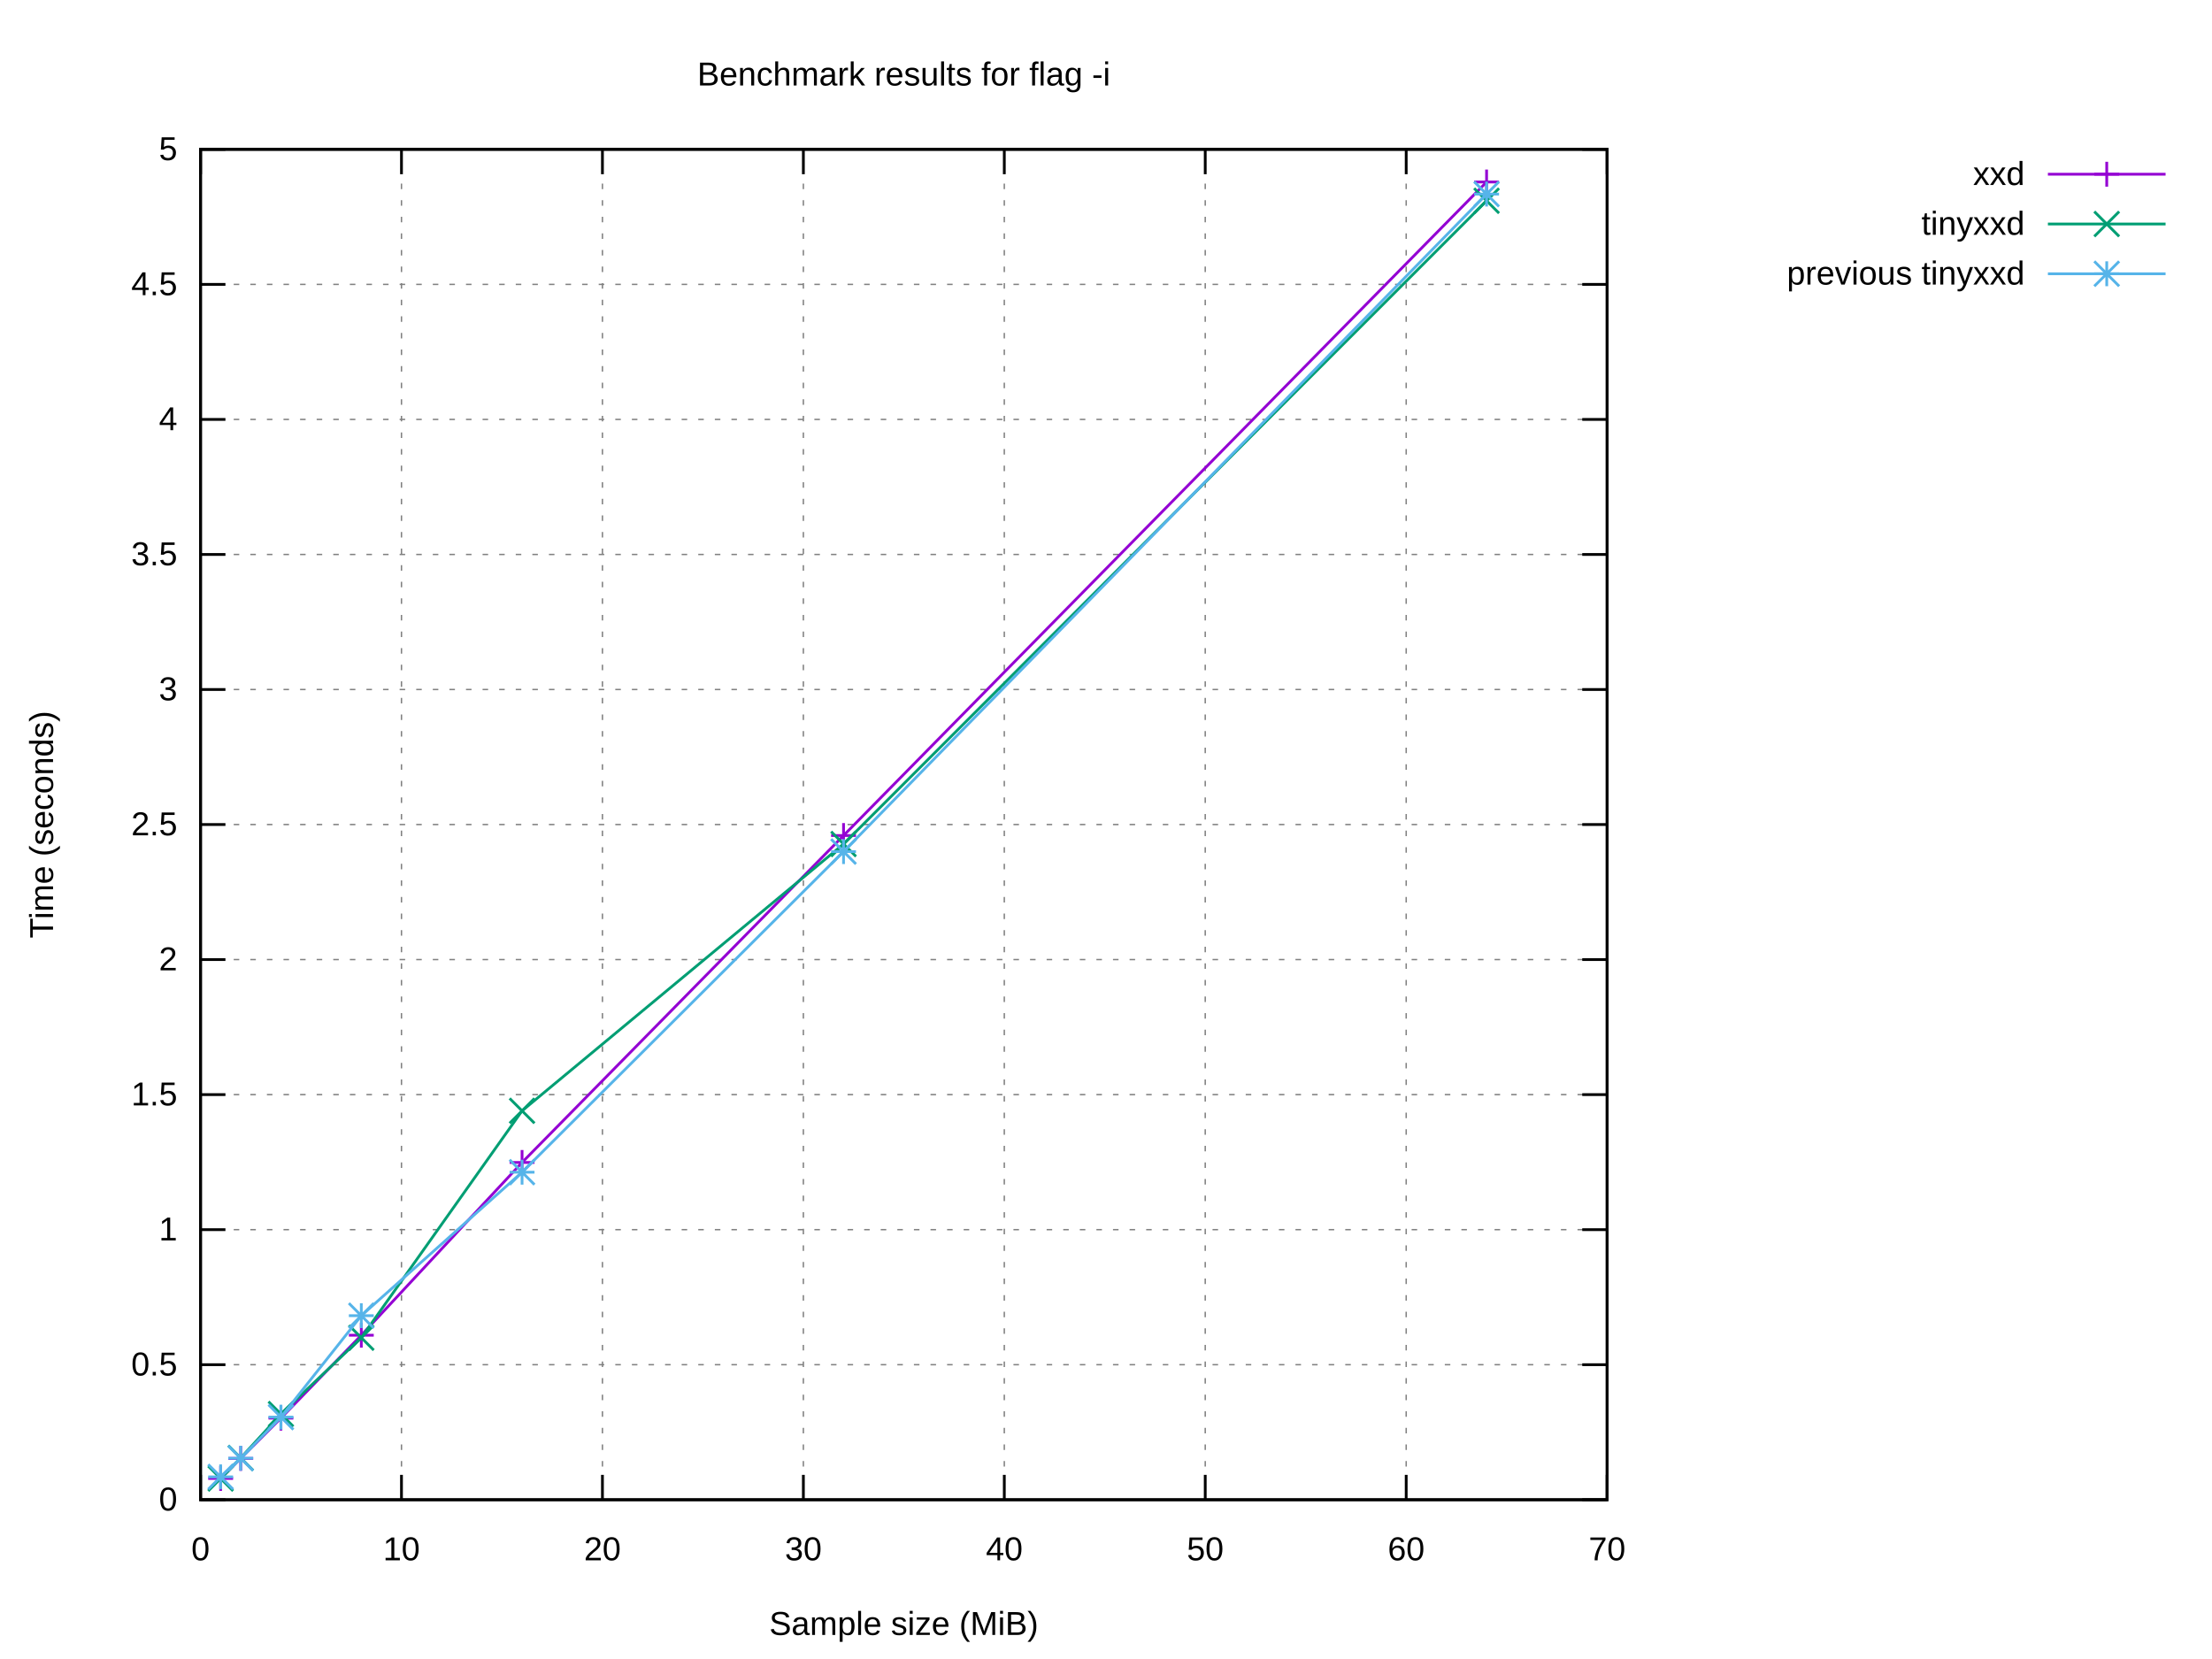
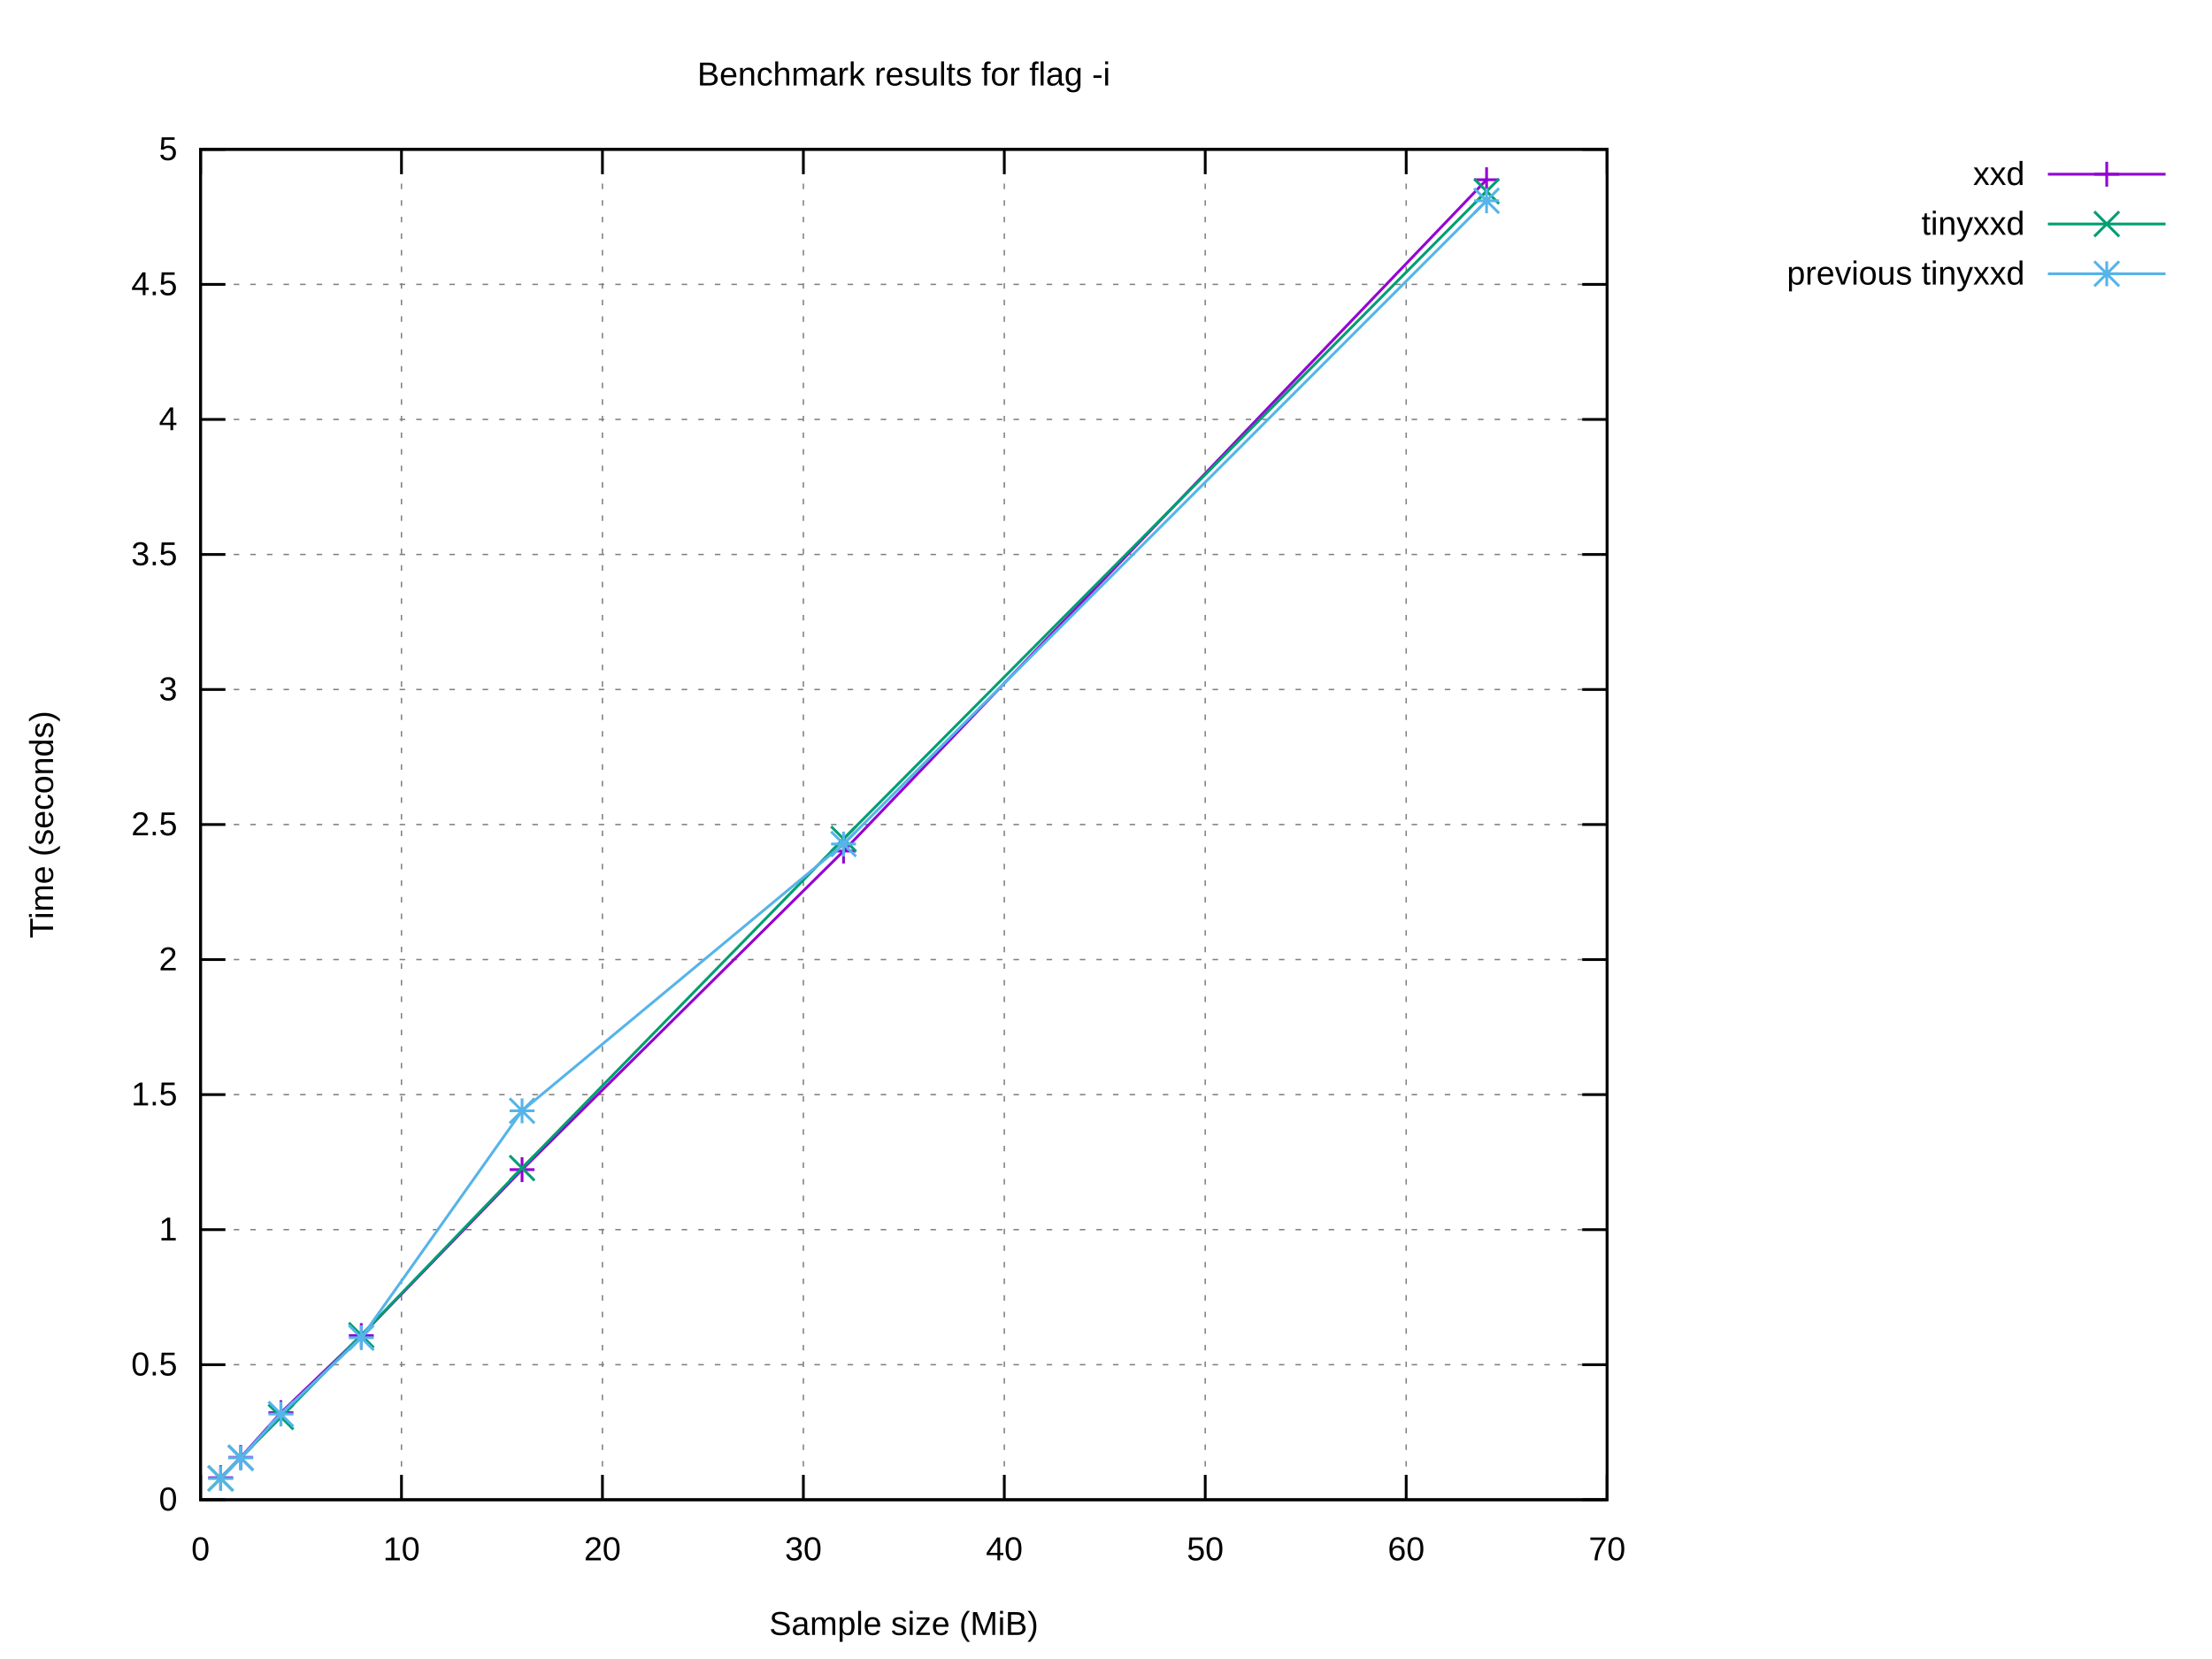
<svg xmlns="http://www.w3.org/2000/svg" xmlns:xlink="http://www.w3.org/1999/xlink" width="800" height="600" viewBox="0 0 800 600">
  <g id="gnuplot_canvas">
    <rect x="0" y="0" width="800" height="600" fill="#ffffff" />
    <defs>
      <circle id="gpDot" r="0.5" stroke-width="0.5" stroke="currentColor" />
      <path id="gpPt0" stroke-width="0.222" stroke="currentColor" d="M-1,0 h2 M0,-1 v2" />
      <path id="gpPt1" stroke-width="0.222" stroke="currentColor" d="M-1,-1 L1,1 M1,-1 L-1,1" />
      <path id="gpPt2" stroke-width="0.222" stroke="currentColor" d="M-1,0 L1,0 M0,-1 L0,1 M-1,-1 L1,1 M-1,1 L1,-1" />
      <rect id="gpPt3" stroke-width="0.222" stroke="currentColor" x="-1" y="-1" width="2" height="2" />
      <rect id="gpPt4" stroke-width="0.222" stroke="currentColor" fill="currentColor" x="-1" y="-1" width="2" height="2" />
      <circle id="gpPt5" stroke-width="0.222" stroke="currentColor" cx="0" cy="0" r="1" />
      <use xlink:href="#gpPt5" id="gpPt6" fill="currentColor" stroke="none" />
      <path id="gpPt7" stroke-width="0.222" stroke="currentColor" d="M0,-1.33 L-1.33,0.67 L1.33,0.67 z" />
      <use xlink:href="#gpPt7" id="gpPt8" fill="currentColor" stroke="none" />
      <use xlink:href="#gpPt7" id="gpPt9" stroke="currentColor" transform="rotate(180)" />
      <use xlink:href="#gpPt9" id="gpPt10" fill="currentColor" stroke="none" />
      <use xlink:href="#gpPt3" id="gpPt11" stroke="currentColor" transform="rotate(45)" />
      <use xlink:href="#gpPt11" id="gpPt12" fill="currentColor" stroke="none" />
      <path id="gpPt13" stroke-width="0.222" stroke="currentColor" d="M0,1.330 L1.265,0.411 L0.782,-1.067 L-0.782,-1.076 L-1.265,0.411 z" />
      <use xlink:href="#gpPt13" id="gpPt14" fill="currentColor" stroke="none" />
      <filter id="textbox" filterUnits="objectBoundingBox" x="0" y="0" height="1" width="1">
        <feFlood flood-color="#FFFFFF" flood-opacity="1" result="bgnd" />
        <feComposite in="SourceGraphic" in2="bgnd" operator="atop" />
      </filter>
      <filter id="greybox" filterUnits="objectBoundingBox" x="0" y="0" height="1" width="1">
        <feFlood flood-color="lightgrey" flood-opacity="1" result="grey" />
        <feComposite in="SourceGraphic" in2="grey" operator="atop" />
      </filter>
    </defs>
    <g fill="none" color="#FFFFFF" stroke="currentColor" stroke-width="1.00" stroke-linecap="butt" stroke-linejoin="miter">
</g>
    <g fill="none" color="black" stroke="currentColor" stroke-width="1.00" stroke-linecap="butt" stroke-linejoin="miter">
</g>
    <g fill="none" color="black" stroke="black" stroke-width="0.50" stroke-linecap="butt" stroke-linejoin="miter">
</g>
    <g fill="none" color="gray" stroke="currentColor" stroke-width="0.50" stroke-linecap="butt" stroke-linejoin="miter">
      <path stroke="gray" stroke-dasharray="2,4" class="gridline" d="M72.53,542.40 L581.24,542.40  " />
    </g>
    <g fill="none" color="gray" stroke="gray" stroke-width="1.00" stroke-linecap="butt" stroke-linejoin="miter">
</g>
    <g fill="none" color="black" stroke="currentColor" stroke-width="1.00" stroke-linecap="butt" stroke-linejoin="miter">
      <path stroke="black" d="M72.53,542.40 L81.53,542.40 M581.24,542.40 L572.24,542.40  " />
      <g transform="translate(64.14,546.30)" stroke="none" fill="black" font-family="Arial" font-size="12.00" text-anchor="end">
        <text>
          <tspan font-family="Arial"> 0</tspan>
        </text>
      </g>
    </g>
    <g fill="none" color="black" stroke="currentColor" stroke-width="1.00" stroke-linecap="butt" stroke-linejoin="miter">
</g>
    <g fill="none" color="black" stroke="black" stroke-width="0.50" stroke-linecap="butt" stroke-linejoin="miter">
</g>
    <g fill="none" color="gray" stroke="currentColor" stroke-width="0.50" stroke-linecap="butt" stroke-linejoin="miter">
      <path stroke="gray" stroke-dasharray="2,4" class="gridline" d="M72.53,493.56 L581.24,493.56  " />
    </g>
    <g fill="none" color="gray" stroke="gray" stroke-width="1.00" stroke-linecap="butt" stroke-linejoin="miter">
</g>
    <g fill="none" color="black" stroke="currentColor" stroke-width="1.00" stroke-linecap="butt" stroke-linejoin="miter">
      <path stroke="black" d="M72.53,493.56 L81.53,493.56 M581.24,493.56 L572.24,493.56  " />
      <g transform="translate(64.14,497.46)" stroke="none" fill="black" font-family="Arial" font-size="12.00" text-anchor="end">
        <text>
          <tspan font-family="Arial"> 0.5</tspan>
        </text>
      </g>
    </g>
    <g fill="none" color="black" stroke="currentColor" stroke-width="1.00" stroke-linecap="butt" stroke-linejoin="miter">
</g>
    <g fill="none" color="black" stroke="black" stroke-width="0.50" stroke-linecap="butt" stroke-linejoin="miter">
</g>
    <g fill="none" color="gray" stroke="currentColor" stroke-width="0.50" stroke-linecap="butt" stroke-linejoin="miter">
      <path stroke="gray" stroke-dasharray="2,4" class="gridline" d="M72.53,444.72 L581.24,444.72  " />
    </g>
    <g fill="none" color="gray" stroke="gray" stroke-width="1.00" stroke-linecap="butt" stroke-linejoin="miter">
</g>
    <g fill="none" color="black" stroke="currentColor" stroke-width="1.00" stroke-linecap="butt" stroke-linejoin="miter">
      <path stroke="black" d="M72.53,444.72 L81.53,444.72 M581.24,444.72 L572.24,444.72  " />
      <g transform="translate(64.14,448.62)" stroke="none" fill="black" font-family="Arial" font-size="12.00" text-anchor="end">
        <text>
          <tspan font-family="Arial"> 1</tspan>
        </text>
      </g>
    </g>
    <g fill="none" color="black" stroke="currentColor" stroke-width="1.00" stroke-linecap="butt" stroke-linejoin="miter">
</g>
    <g fill="none" color="black" stroke="black" stroke-width="0.50" stroke-linecap="butt" stroke-linejoin="miter">
</g>
    <g fill="none" color="gray" stroke="currentColor" stroke-width="0.50" stroke-linecap="butt" stroke-linejoin="miter">
      <path stroke="gray" stroke-dasharray="2,4" class="gridline" d="M72.53,395.88 L581.24,395.88  " />
    </g>
    <g fill="none" color="gray" stroke="gray" stroke-width="1.00" stroke-linecap="butt" stroke-linejoin="miter">
</g>
    <g fill="none" color="black" stroke="currentColor" stroke-width="1.00" stroke-linecap="butt" stroke-linejoin="miter">
      <path stroke="black" d="M72.53,395.88 L81.53,395.88 M581.24,395.88 L572.24,395.88  " />
      <g transform="translate(64.14,399.78)" stroke="none" fill="black" font-family="Arial" font-size="12.00" text-anchor="end">
        <text>
          <tspan font-family="Arial"> 1.5</tspan>
        </text>
      </g>
    </g>
    <g fill="none" color="black" stroke="currentColor" stroke-width="1.00" stroke-linecap="butt" stroke-linejoin="miter">
</g>
    <g fill="none" color="black" stroke="black" stroke-width="0.50" stroke-linecap="butt" stroke-linejoin="miter">
</g>
    <g fill="none" color="gray" stroke="currentColor" stroke-width="0.50" stroke-linecap="butt" stroke-linejoin="miter">
      <path stroke="gray" stroke-dasharray="2,4" class="gridline" d="M72.53,347.04 L581.24,347.04  " />
    </g>
    <g fill="none" color="gray" stroke="gray" stroke-width="1.00" stroke-linecap="butt" stroke-linejoin="miter">
</g>
    <g fill="none" color="black" stroke="currentColor" stroke-width="1.00" stroke-linecap="butt" stroke-linejoin="miter">
      <path stroke="black" d="M72.53,347.04 L81.53,347.04 M581.24,347.04 L572.24,347.04  " />
      <g transform="translate(64.14,350.94)" stroke="none" fill="black" font-family="Arial" font-size="12.00" text-anchor="end">
        <text>
          <tspan font-family="Arial"> 2</tspan>
        </text>
      </g>
    </g>
    <g fill="none" color="black" stroke="currentColor" stroke-width="1.00" stroke-linecap="butt" stroke-linejoin="miter">
</g>
    <g fill="none" color="black" stroke="black" stroke-width="0.50" stroke-linecap="butt" stroke-linejoin="miter">
</g>
    <g fill="none" color="gray" stroke="currentColor" stroke-width="0.50" stroke-linecap="butt" stroke-linejoin="miter">
      <path stroke="gray" stroke-dasharray="2,4" class="gridline" d="M72.53,298.20 L581.24,298.20  " />
    </g>
    <g fill="none" color="gray" stroke="gray" stroke-width="1.00" stroke-linecap="butt" stroke-linejoin="miter">
</g>
    <g fill="none" color="black" stroke="currentColor" stroke-width="1.00" stroke-linecap="butt" stroke-linejoin="miter">
      <path stroke="black" d="M72.53,298.20 L81.53,298.20 M581.24,298.20 L572.24,298.20  " />
      <g transform="translate(64.14,302.10)" stroke="none" fill="black" font-family="Arial" font-size="12.00" text-anchor="end">
        <text>
          <tspan font-family="Arial"> 2.5</tspan>
        </text>
      </g>
    </g>
    <g fill="none" color="black" stroke="currentColor" stroke-width="1.00" stroke-linecap="butt" stroke-linejoin="miter">
</g>
    <g fill="none" color="black" stroke="black" stroke-width="0.50" stroke-linecap="butt" stroke-linejoin="miter">
</g>
    <g fill="none" color="gray" stroke="currentColor" stroke-width="0.50" stroke-linecap="butt" stroke-linejoin="miter">
      <path stroke="gray" stroke-dasharray="2,4" class="gridline" d="M72.53,249.37 L581.24,249.37  " />
    </g>
    <g fill="none" color="gray" stroke="gray" stroke-width="1.00" stroke-linecap="butt" stroke-linejoin="miter">
</g>
    <g fill="none" color="black" stroke="currentColor" stroke-width="1.00" stroke-linecap="butt" stroke-linejoin="miter">
      <path stroke="black" d="M72.53,249.37 L81.53,249.37 M581.24,249.37 L572.24,249.37  " />
      <g transform="translate(64.14,253.27)" stroke="none" fill="black" font-family="Arial" font-size="12.00" text-anchor="end">
        <text>
          <tspan font-family="Arial"> 3</tspan>
        </text>
      </g>
    </g>
    <g fill="none" color="black" stroke="currentColor" stroke-width="1.00" stroke-linecap="butt" stroke-linejoin="miter">
</g>
    <g fill="none" color="black" stroke="black" stroke-width="0.50" stroke-linecap="butt" stroke-linejoin="miter">
</g>
    <g fill="none" color="gray" stroke="currentColor" stroke-width="0.50" stroke-linecap="butt" stroke-linejoin="miter">
      <path stroke="gray" stroke-dasharray="2,4" class="gridline" d="M72.53,200.53 L581.24,200.53  " />
    </g>
    <g fill="none" color="gray" stroke="gray" stroke-width="1.00" stroke-linecap="butt" stroke-linejoin="miter">
</g>
    <g fill="none" color="black" stroke="currentColor" stroke-width="1.00" stroke-linecap="butt" stroke-linejoin="miter">
      <path stroke="black" d="M72.53,200.53 L81.53,200.53 M581.24,200.53 L572.24,200.53  " />
      <g transform="translate(64.14,204.43)" stroke="none" fill="black" font-family="Arial" font-size="12.00" text-anchor="end">
        <text>
          <tspan font-family="Arial"> 3.5</tspan>
        </text>
      </g>
    </g>
    <g fill="none" color="black" stroke="currentColor" stroke-width="1.00" stroke-linecap="butt" stroke-linejoin="miter">
</g>
    <g fill="none" color="black" stroke="black" stroke-width="0.50" stroke-linecap="butt" stroke-linejoin="miter">
</g>
    <g fill="none" color="gray" stroke="currentColor" stroke-width="0.50" stroke-linecap="butt" stroke-linejoin="miter">
      <path stroke="gray" stroke-dasharray="2,4" class="gridline" d="M72.53,151.69 L581.24,151.69  " />
    </g>
    <g fill="none" color="gray" stroke="gray" stroke-width="1.00" stroke-linecap="butt" stroke-linejoin="miter">
</g>
    <g fill="none" color="black" stroke="currentColor" stroke-width="1.00" stroke-linecap="butt" stroke-linejoin="miter">
      <path stroke="black" d="M72.53,151.69 L81.53,151.69 M581.24,151.69 L572.24,151.69  " />
      <g transform="translate(64.14,155.59)" stroke="none" fill="black" font-family="Arial" font-size="12.00" text-anchor="end">
        <text>
          <tspan font-family="Arial"> 4</tspan>
        </text>
      </g>
    </g>
    <g fill="none" color="black" stroke="currentColor" stroke-width="1.00" stroke-linecap="butt" stroke-linejoin="miter">
</g>
    <g fill="none" color="black" stroke="black" stroke-width="0.50" stroke-linecap="butt" stroke-linejoin="miter">
</g>
    <g fill="none" color="gray" stroke="currentColor" stroke-width="0.50" stroke-linecap="butt" stroke-linejoin="miter">
      <path stroke="gray" stroke-dasharray="2,4" class="gridline" d="M72.53,102.85 L581.24,102.85  " />
    </g>
    <g fill="none" color="gray" stroke="gray" stroke-width="1.00" stroke-linecap="butt" stroke-linejoin="miter">
</g>
    <g fill="none" color="black" stroke="currentColor" stroke-width="1.00" stroke-linecap="butt" stroke-linejoin="miter">
      <path stroke="black" d="M72.53,102.85 L81.53,102.85 M581.24,102.85 L572.24,102.85  " />
      <g transform="translate(64.14,106.75)" stroke="none" fill="black" font-family="Arial" font-size="12.00" text-anchor="end">
        <text>
          <tspan font-family="Arial"> 4.5</tspan>
        </text>
      </g>
    </g>
    <g fill="none" color="black" stroke="currentColor" stroke-width="1.00" stroke-linecap="butt" stroke-linejoin="miter">
</g>
    <g fill="none" color="black" stroke="black" stroke-width="0.50" stroke-linecap="butt" stroke-linejoin="miter">
</g>
    <g fill="none" color="gray" stroke="currentColor" stroke-width="0.50" stroke-linecap="butt" stroke-linejoin="miter">
      <path stroke="gray" stroke-dasharray="2,4" class="gridline" d="M72.53,54.01 L581.24,54.01  " />
    </g>
    <g fill="none" color="gray" stroke="gray" stroke-width="1.00" stroke-linecap="butt" stroke-linejoin="miter">
</g>
    <g fill="none" color="black" stroke="currentColor" stroke-width="1.00" stroke-linecap="butt" stroke-linejoin="miter">
      <path stroke="black" d="M72.53,54.01 L81.53,54.01 M581.24,54.01 L572.24,54.01  " />
      <g transform="translate(64.14,57.91)" stroke="none" fill="black" font-family="Arial" font-size="12.00" text-anchor="end">
        <text>
          <tspan font-family="Arial"> 5</tspan>
        </text>
      </g>
    </g>
    <g fill="none" color="black" stroke="currentColor" stroke-width="1.00" stroke-linecap="butt" stroke-linejoin="miter">
</g>
    <g fill="none" color="black" stroke="black" stroke-width="0.50" stroke-linecap="butt" stroke-linejoin="miter">
</g>
    <g fill="none" color="gray" stroke="currentColor" stroke-width="0.50" stroke-linecap="butt" stroke-linejoin="miter">
      <path stroke="gray" stroke-dasharray="2,4" class="gridline" d="M72.53,542.40 L72.53,54.01  " />
    </g>
    <g fill="none" color="gray" stroke="gray" stroke-width="1.00" stroke-linecap="butt" stroke-linejoin="miter">
</g>
    <g fill="none" color="black" stroke="currentColor" stroke-width="1.00" stroke-linecap="butt" stroke-linejoin="miter">
      <path stroke="black" d="M72.53,542.40 L72.53,533.40 M72.53,54.01 L72.53,63.01  " />
      <g transform="translate(72.53,564.30)" stroke="none" fill="black" font-family="Arial" font-size="12.00" text-anchor="middle">
        <text>
          <tspan font-family="Arial"> 0</tspan>
        </text>
      </g>
    </g>
    <g fill="none" color="black" stroke="currentColor" stroke-width="1.00" stroke-linecap="butt" stroke-linejoin="miter">
</g>
    <g fill="none" color="black" stroke="black" stroke-width="0.50" stroke-linecap="butt" stroke-linejoin="miter">
</g>
    <g fill="none" color="gray" stroke="currentColor" stroke-width="0.50" stroke-linecap="butt" stroke-linejoin="miter">
      <path stroke="gray" stroke-dasharray="2,4" class="gridline" d="M145.20,542.40 L145.20,54.01  " />
    </g>
    <g fill="none" color="gray" stroke="gray" stroke-width="1.00" stroke-linecap="butt" stroke-linejoin="miter">
</g>
    <g fill="none" color="black" stroke="currentColor" stroke-width="1.00" stroke-linecap="butt" stroke-linejoin="miter">
      <path stroke="black" d="M145.20,542.40 L145.20,533.40 M145.20,54.01 L145.20,63.01  " />
      <g transform="translate(145.20,564.30)" stroke="none" fill="black" font-family="Arial" font-size="12.00" text-anchor="middle">
        <text>
          <tspan font-family="Arial"> 10</tspan>
        </text>
      </g>
    </g>
    <g fill="none" color="black" stroke="currentColor" stroke-width="1.00" stroke-linecap="butt" stroke-linejoin="miter">
</g>
    <g fill="none" color="black" stroke="black" stroke-width="0.50" stroke-linecap="butt" stroke-linejoin="miter">
</g>
    <g fill="none" color="gray" stroke="currentColor" stroke-width="0.50" stroke-linecap="butt" stroke-linejoin="miter">
      <path stroke="gray" stroke-dasharray="2,4" class="gridline" d="M217.88,542.40 L217.88,54.01  " />
    </g>
    <g fill="none" color="gray" stroke="gray" stroke-width="1.00" stroke-linecap="butt" stroke-linejoin="miter">
</g>
    <g fill="none" color="black" stroke="currentColor" stroke-width="1.00" stroke-linecap="butt" stroke-linejoin="miter">
      <path stroke="black" d="M217.88,542.40 L217.88,533.40 M217.88,54.01 L217.88,63.01  " />
      <g transform="translate(217.88,564.30)" stroke="none" fill="black" font-family="Arial" font-size="12.00" text-anchor="middle">
        <text>
          <tspan font-family="Arial"> 20</tspan>
        </text>
      </g>
    </g>
    <g fill="none" color="black" stroke="currentColor" stroke-width="1.00" stroke-linecap="butt" stroke-linejoin="miter">
</g>
    <g fill="none" color="black" stroke="black" stroke-width="0.50" stroke-linecap="butt" stroke-linejoin="miter">
</g>
    <g fill="none" color="gray" stroke="currentColor" stroke-width="0.50" stroke-linecap="butt" stroke-linejoin="miter">
      <path stroke="gray" stroke-dasharray="2,4" class="gridline" d="M290.55,542.40 L290.55,54.01  " />
    </g>
    <g fill="none" color="gray" stroke="gray" stroke-width="1.00" stroke-linecap="butt" stroke-linejoin="miter">
</g>
    <g fill="none" color="black" stroke="currentColor" stroke-width="1.00" stroke-linecap="butt" stroke-linejoin="miter">
      <path stroke="black" d="M290.55,542.40 L290.55,533.40 M290.55,54.01 L290.55,63.01  " />
      <g transform="translate(290.55,564.30)" stroke="none" fill="black" font-family="Arial" font-size="12.00" text-anchor="middle">
        <text>
          <tspan font-family="Arial"> 30</tspan>
        </text>
      </g>
    </g>
    <g fill="none" color="black" stroke="currentColor" stroke-width="1.00" stroke-linecap="butt" stroke-linejoin="miter">
</g>
    <g fill="none" color="black" stroke="black" stroke-width="0.50" stroke-linecap="butt" stroke-linejoin="miter">
</g>
    <g fill="none" color="gray" stroke="currentColor" stroke-width="0.50" stroke-linecap="butt" stroke-linejoin="miter">
      <path stroke="gray" stroke-dasharray="2,4" class="gridline" d="M363.22,542.40 L363.22,54.01  " />
    </g>
    <g fill="none" color="gray" stroke="gray" stroke-width="1.00" stroke-linecap="butt" stroke-linejoin="miter">
</g>
    <g fill="none" color="black" stroke="currentColor" stroke-width="1.00" stroke-linecap="butt" stroke-linejoin="miter">
      <path stroke="black" d="M363.22,542.40 L363.22,533.40 M363.22,54.01 L363.22,63.01  " />
      <g transform="translate(363.22,564.30)" stroke="none" fill="black" font-family="Arial" font-size="12.00" text-anchor="middle">
        <text>
          <tspan font-family="Arial"> 40</tspan>
        </text>
      </g>
    </g>
    <g fill="none" color="black" stroke="currentColor" stroke-width="1.00" stroke-linecap="butt" stroke-linejoin="miter">
</g>
    <g fill="none" color="black" stroke="black" stroke-width="0.50" stroke-linecap="butt" stroke-linejoin="miter">
</g>
    <g fill="none" color="gray" stroke="currentColor" stroke-width="0.50" stroke-linecap="butt" stroke-linejoin="miter">
      <path stroke="gray" stroke-dasharray="2,4" class="gridline" d="M435.89,542.40 L435.89,54.01  " />
    </g>
    <g fill="none" color="gray" stroke="gray" stroke-width="1.00" stroke-linecap="butt" stroke-linejoin="miter">
</g>
    <g fill="none" color="black" stroke="currentColor" stroke-width="1.00" stroke-linecap="butt" stroke-linejoin="miter">
      <path stroke="black" d="M435.89,542.40 L435.89,533.40 M435.89,54.01 L435.89,63.01  " />
      <g transform="translate(435.89,564.30)" stroke="none" fill="black" font-family="Arial" font-size="12.00" text-anchor="middle">
        <text>
          <tspan font-family="Arial"> 50</tspan>
        </text>
      </g>
    </g>
    <g fill="none" color="black" stroke="currentColor" stroke-width="1.00" stroke-linecap="butt" stroke-linejoin="miter">
</g>
    <g fill="none" color="black" stroke="black" stroke-width="0.50" stroke-linecap="butt" stroke-linejoin="miter">
</g>
    <g fill="none" color="gray" stroke="currentColor" stroke-width="0.50" stroke-linecap="butt" stroke-linejoin="miter">
      <path stroke="gray" stroke-dasharray="2,4" class="gridline" d="M508.57,542.40 L508.57,54.01  " />
    </g>
    <g fill="none" color="gray" stroke="gray" stroke-width="1.00" stroke-linecap="butt" stroke-linejoin="miter">
</g>
    <g fill="none" color="black" stroke="currentColor" stroke-width="1.00" stroke-linecap="butt" stroke-linejoin="miter">
      <path stroke="black" d="M508.57,542.40 L508.57,533.40 M508.57,54.01 L508.57,63.01  " />
      <g transform="translate(508.57,564.30)" stroke="none" fill="black" font-family="Arial" font-size="12.00" text-anchor="middle">
        <text>
          <tspan font-family="Arial"> 60</tspan>
        </text>
      </g>
    </g>
    <g fill="none" color="black" stroke="currentColor" stroke-width="1.00" stroke-linecap="butt" stroke-linejoin="miter">
</g>
    <g fill="none" color="black" stroke="black" stroke-width="0.50" stroke-linecap="butt" stroke-linejoin="miter">
</g>
    <g fill="none" color="gray" stroke="currentColor" stroke-width="0.50" stroke-linecap="butt" stroke-linejoin="miter">
      <path stroke="gray" stroke-dasharray="2,4" class="gridline" d="M581.24,542.40 L581.24,54.01  " />
    </g>
    <g fill="none" color="gray" stroke="gray" stroke-width="1.00" stroke-linecap="butt" stroke-linejoin="miter">
</g>
    <g fill="none" color="black" stroke="currentColor" stroke-width="1.00" stroke-linecap="butt" stroke-linejoin="miter">
      <path stroke="black" d="M581.24,542.40 L581.24,533.40 M581.24,54.01 L581.24,63.01  " />
      <g transform="translate(581.24,564.30)" stroke="none" fill="black" font-family="Arial" font-size="12.00" text-anchor="middle">
        <text>
          <tspan font-family="Arial"> 70</tspan>
        </text>
      </g>
    </g>
    <g fill="none" color="black" stroke="currentColor" stroke-width="1.00" stroke-linecap="butt" stroke-linejoin="miter">
</g>
    <g fill="none" color="black" stroke="currentColor" stroke-width="1.00" stroke-linecap="butt" stroke-linejoin="miter">
      <path stroke="black" d="M72.53,54.01 L72.53,542.40 L581.24,542.40 L581.24,54.01 L72.53,54.01 Z  " />
    </g>
    <g fill="none" color="black" stroke="currentColor" stroke-width="1.00" stroke-linecap="butt" stroke-linejoin="miter">
</g>
    <g id="gnuplot_plot_1">
      <g fill="none" color="black" stroke="currentColor" stroke-width="1.00" stroke-linecap="butt" stroke-linejoin="miter">
        <g transform="translate(732.26,66.91)" stroke="none" fill="black" font-family="Arial" font-size="12.00" text-anchor="end">
          <text>
            <tspan font-family="Arial">xxd</tspan>
          </text>
        </g>
      </g>
      <g fill="none" color="black" stroke="currentColor" stroke-width="1.00" stroke-linecap="butt" stroke-linejoin="miter">
-         <path stroke="rgb(148,   0, 211)" d="M740.65,63.01 L783.21,63.01 M537.64,65.82 L305.08,302.18 L188.81,420.42 L130.67,482.90 L101.60,512.89 L87.06,527.46   L79.80,534.70  " />
-         <use xlink:href="#gpPt0" transform="translate(537.64,65.82) scale(4.50)" color="rgb(148,   0, 211)" />
-         <use xlink:href="#gpPt0" transform="translate(305.08,302.18) scale(4.50)" color="rgb(148,   0, 211)" />
-         <use xlink:href="#gpPt0" transform="translate(188.81,420.42) scale(4.50)" color="rgb(148,   0, 211)" />
-         <use xlink:href="#gpPt0" transform="translate(130.67,482.90) scale(4.50)" color="rgb(148,   0, 211)" />
-         <use xlink:href="#gpPt0" transform="translate(101.60,512.89) scale(4.50)" color="rgb(148,   0, 211)" />
-         <use xlink:href="#gpPt0" transform="translate(87.06,527.46) scale(4.50)" color="rgb(148,   0, 211)" />
-         <use xlink:href="#gpPt0" transform="translate(79.80,534.70) scale(4.50)" color="rgb(148,   0, 211)" />
+         <path stroke="rgb(148,   0, 211)" d="M740.65,63.01 L783.21,63.01 M537.64,65.00 L305.08,307.80 L188.81,423.01 L130.67,483.03 L101.60,510.91 L87.06,527.09   L79.80,534.45  " />
+         <use xlink:href="#gpPt0" transform="translate(537.64,65.00) scale(4.50)" color="rgb(148,   0, 211)" />
+         <use xlink:href="#gpPt0" transform="translate(305.08,307.80) scale(4.50)" color="rgb(148,   0, 211)" />
+         <use xlink:href="#gpPt0" transform="translate(188.81,423.01) scale(4.50)" color="rgb(148,   0, 211)" />
+         <use xlink:href="#gpPt0" transform="translate(130.67,483.03) scale(4.50)" color="rgb(148,   0, 211)" />
+         <use xlink:href="#gpPt0" transform="translate(101.60,510.91) scale(4.50)" color="rgb(148,   0, 211)" />
+         <use xlink:href="#gpPt0" transform="translate(87.06,527.09) scale(4.50)" color="rgb(148,   0, 211)" />
+         <use xlink:href="#gpPt0" transform="translate(79.80,534.45) scale(4.50)" color="rgb(148,   0, 211)" />
        <use xlink:href="#gpPt0" transform="translate(761.93,63.01) scale(4.50)" color="rgb(148,   0, 211)" />
      </g>
    </g>
    <g id="gnuplot_plot_2">
      <g fill="none" color="black" stroke="currentColor" stroke-width="1.00" stroke-linecap="butt" stroke-linejoin="miter">
        <g transform="translate(732.26,84.91)" stroke="none" fill="black" font-family="Arial" font-size="12.00" text-anchor="end">
          <text>
            <tspan font-family="Arial">tinyxxd</tspan>
          </text>
        </g>
      </g>
      <g fill="none" color="black" stroke="currentColor" stroke-width="1.00" stroke-linecap="butt" stroke-linejoin="miter">
-         <path stroke="rgb(  0, 158, 115)" d="M740.65,81.01 L783.21,81.01 M537.64,72.61 L305.08,305.25 L188.81,401.74 L130.67,483.80 L101.60,511.41 L87.06,527.29   L79.80,534.73  " />
-         <use xlink:href="#gpPt1" transform="translate(537.64,72.61) scale(4.50)" color="rgb(  0, 158, 115)" />
-         <use xlink:href="#gpPt1" transform="translate(305.08,305.25) scale(4.50)" color="rgb(  0, 158, 115)" />
-         <use xlink:href="#gpPt1" transform="translate(188.81,401.74) scale(4.50)" color="rgb(  0, 158, 115)" />
-         <use xlink:href="#gpPt1" transform="translate(130.67,483.80) scale(4.50)" color="rgb(  0, 158, 115)" />
-         <use xlink:href="#gpPt1" transform="translate(101.60,511.41) scale(4.50)" color="rgb(  0, 158, 115)" />
-         <use xlink:href="#gpPt1" transform="translate(87.06,527.29) scale(4.50)" color="rgb(  0, 158, 115)" />
-         <use xlink:href="#gpPt1" transform="translate(79.80,534.73) scale(4.50)" color="rgb(  0, 158, 115)" />
+         <path stroke="rgb(  0, 158, 115)" d="M740.65,81.01 L783.21,81.01 M537.64,69.17 L305.08,303.40 L188.81,422.44 L130.67,482.90 L101.60,512.45 L87.06,527.21   L79.80,534.67  " />
+         <use xlink:href="#gpPt1" transform="translate(537.64,69.17) scale(4.50)" color="rgb(  0, 158, 115)" />
+         <use xlink:href="#gpPt1" transform="translate(305.08,303.40) scale(4.50)" color="rgb(  0, 158, 115)" />
+         <use xlink:href="#gpPt1" transform="translate(188.81,422.44) scale(4.50)" color="rgb(  0, 158, 115)" />
+         <use xlink:href="#gpPt1" transform="translate(130.67,482.90) scale(4.50)" color="rgb(  0, 158, 115)" />
+         <use xlink:href="#gpPt1" transform="translate(101.60,512.45) scale(4.50)" color="rgb(  0, 158, 115)" />
+         <use xlink:href="#gpPt1" transform="translate(87.06,527.21) scale(4.50)" color="rgb(  0, 158, 115)" />
+         <use xlink:href="#gpPt1" transform="translate(79.80,534.67) scale(4.50)" color="rgb(  0, 158, 115)" />
        <use xlink:href="#gpPt1" transform="translate(761.93,81.01) scale(4.50)" color="rgb(  0, 158, 115)" />
      </g>
    </g>
    <g id="gnuplot_plot_3">
      <g fill="none" color="black" stroke="currentColor" stroke-width="1.00" stroke-linecap="butt" stroke-linejoin="miter">
        <g transform="translate(732.26,102.91)" stroke="none" fill="black" font-family="Arial" font-size="12.00" text-anchor="end">
          <text>
            <tspan font-family="Arial">previous tinyxxd</tspan>
          </text>
        </g>
      </g>
      <g fill="none" color="black" stroke="currentColor" stroke-width="1.00" stroke-linecap="butt" stroke-linejoin="miter">
-         <path stroke="rgb( 86, 180, 233)" d="M740.65,99.01 L783.21,99.01 M537.64,70.19 L305.08,307.99 L188.81,423.94 L130.67,475.83 L101.60,512.53 L87.06,527.38   L79.80,534.13  " />
-         <use xlink:href="#gpPt2" transform="translate(537.64,70.19) scale(4.50)" color="rgb( 86, 180, 233)" />
-         <use xlink:href="#gpPt2" transform="translate(305.08,307.99) scale(4.50)" color="rgb( 86, 180, 233)" />
-         <use xlink:href="#gpPt2" transform="translate(188.81,423.94) scale(4.50)" color="rgb( 86, 180, 233)" />
-         <use xlink:href="#gpPt2" transform="translate(130.67,475.83) scale(4.50)" color="rgb( 86, 180, 233)" />
-         <use xlink:href="#gpPt2" transform="translate(101.60,512.53) scale(4.50)" color="rgb( 86, 180, 233)" />
-         <use xlink:href="#gpPt2" transform="translate(87.06,527.38) scale(4.50)" color="rgb( 86, 180, 233)" />
-         <use xlink:href="#gpPt2" transform="translate(79.80,534.13) scale(4.50)" color="rgb( 86, 180, 233)" />
+         <path stroke="rgb( 86, 180, 233)" d="M740.65,99.01 L783.21,99.01 M537.64,72.61 L305.08,305.25 L188.81,401.74 L130.67,483.80 L101.60,511.41 L87.06,527.29   L79.80,534.73  " />
+         <use xlink:href="#gpPt2" transform="translate(537.64,72.61) scale(4.50)" color="rgb( 86, 180, 233)" />
+         <use xlink:href="#gpPt2" transform="translate(305.08,305.25) scale(4.50)" color="rgb( 86, 180, 233)" />
+         <use xlink:href="#gpPt2" transform="translate(188.81,401.74) scale(4.50)" color="rgb( 86, 180, 233)" />
+         <use xlink:href="#gpPt2" transform="translate(130.67,483.80) scale(4.50)" color="rgb( 86, 180, 233)" />
+         <use xlink:href="#gpPt2" transform="translate(101.60,511.41) scale(4.50)" color="rgb( 86, 180, 233)" />
+         <use xlink:href="#gpPt2" transform="translate(87.06,527.29) scale(4.50)" color="rgb( 86, 180, 233)" />
+         <use xlink:href="#gpPt2" transform="translate(79.80,534.73) scale(4.50)" color="rgb( 86, 180, 233)" />
        <use xlink:href="#gpPt2" transform="translate(761.93,99.01) scale(4.50)" color="rgb( 86, 180, 233)" />
      </g>
    </g>
    <g fill="none" color="#FFFFFF" stroke="rgb( 86, 180, 233)" stroke-width="2.00" stroke-linecap="butt" stroke-linejoin="miter">
</g>
    <g fill="none" color="black" stroke="currentColor" stroke-width="2.00" stroke-linecap="butt" stroke-linejoin="miter">
</g>
    <g fill="none" color="black" stroke="black" stroke-width="1.00" stroke-linecap="butt" stroke-linejoin="miter">
</g>
    <g fill="none" color="black" stroke="currentColor" stroke-width="1.00" stroke-linecap="butt" stroke-linejoin="miter">
      <path stroke="black" d="M72.53,54.01 L72.53,542.40 L581.24,542.40 L581.24,54.01 L72.53,54.01 Z  " />
      <g transform="translate(19.18,298.21) rotate(270.00)" stroke="none" fill="black" font-family="Arial" font-size="12.00" text-anchor="middle">
        <text>
          <tspan font-family="Arial">Time (seconds)</tspan>
        </text>
      </g>
    </g>
    <g fill="none" color="black" stroke="currentColor" stroke-width="1.00" stroke-linecap="butt" stroke-linejoin="miter">
      <g transform="translate(326.88,591.30)" stroke="none" fill="black" font-family="Arial" font-size="12.00" text-anchor="middle">
        <text>
          <tspan font-family="Arial">Sample size (MiB)</tspan>
        </text>
      </g>
    </g>
    <g fill="none" color="black" stroke="currentColor" stroke-width="1.00" stroke-linecap="butt" stroke-linejoin="miter">
</g>
    <g fill="none" color="black" stroke="currentColor" stroke-width="1.00" stroke-linecap="butt" stroke-linejoin="miter">
      <g transform="translate(326.88,30.91)" stroke="none" fill="black" font-family="Arial" font-size="12.00" text-anchor="middle">
        <text>
          <tspan font-family="Arial">Benchmark results for flag -i</tspan>
        </text>
      </g>
    </g>
    <g fill="none" color="black" stroke="currentColor" stroke-width="1.00" stroke-linecap="butt" stroke-linejoin="miter">
</g>
  </g>
</svg>
